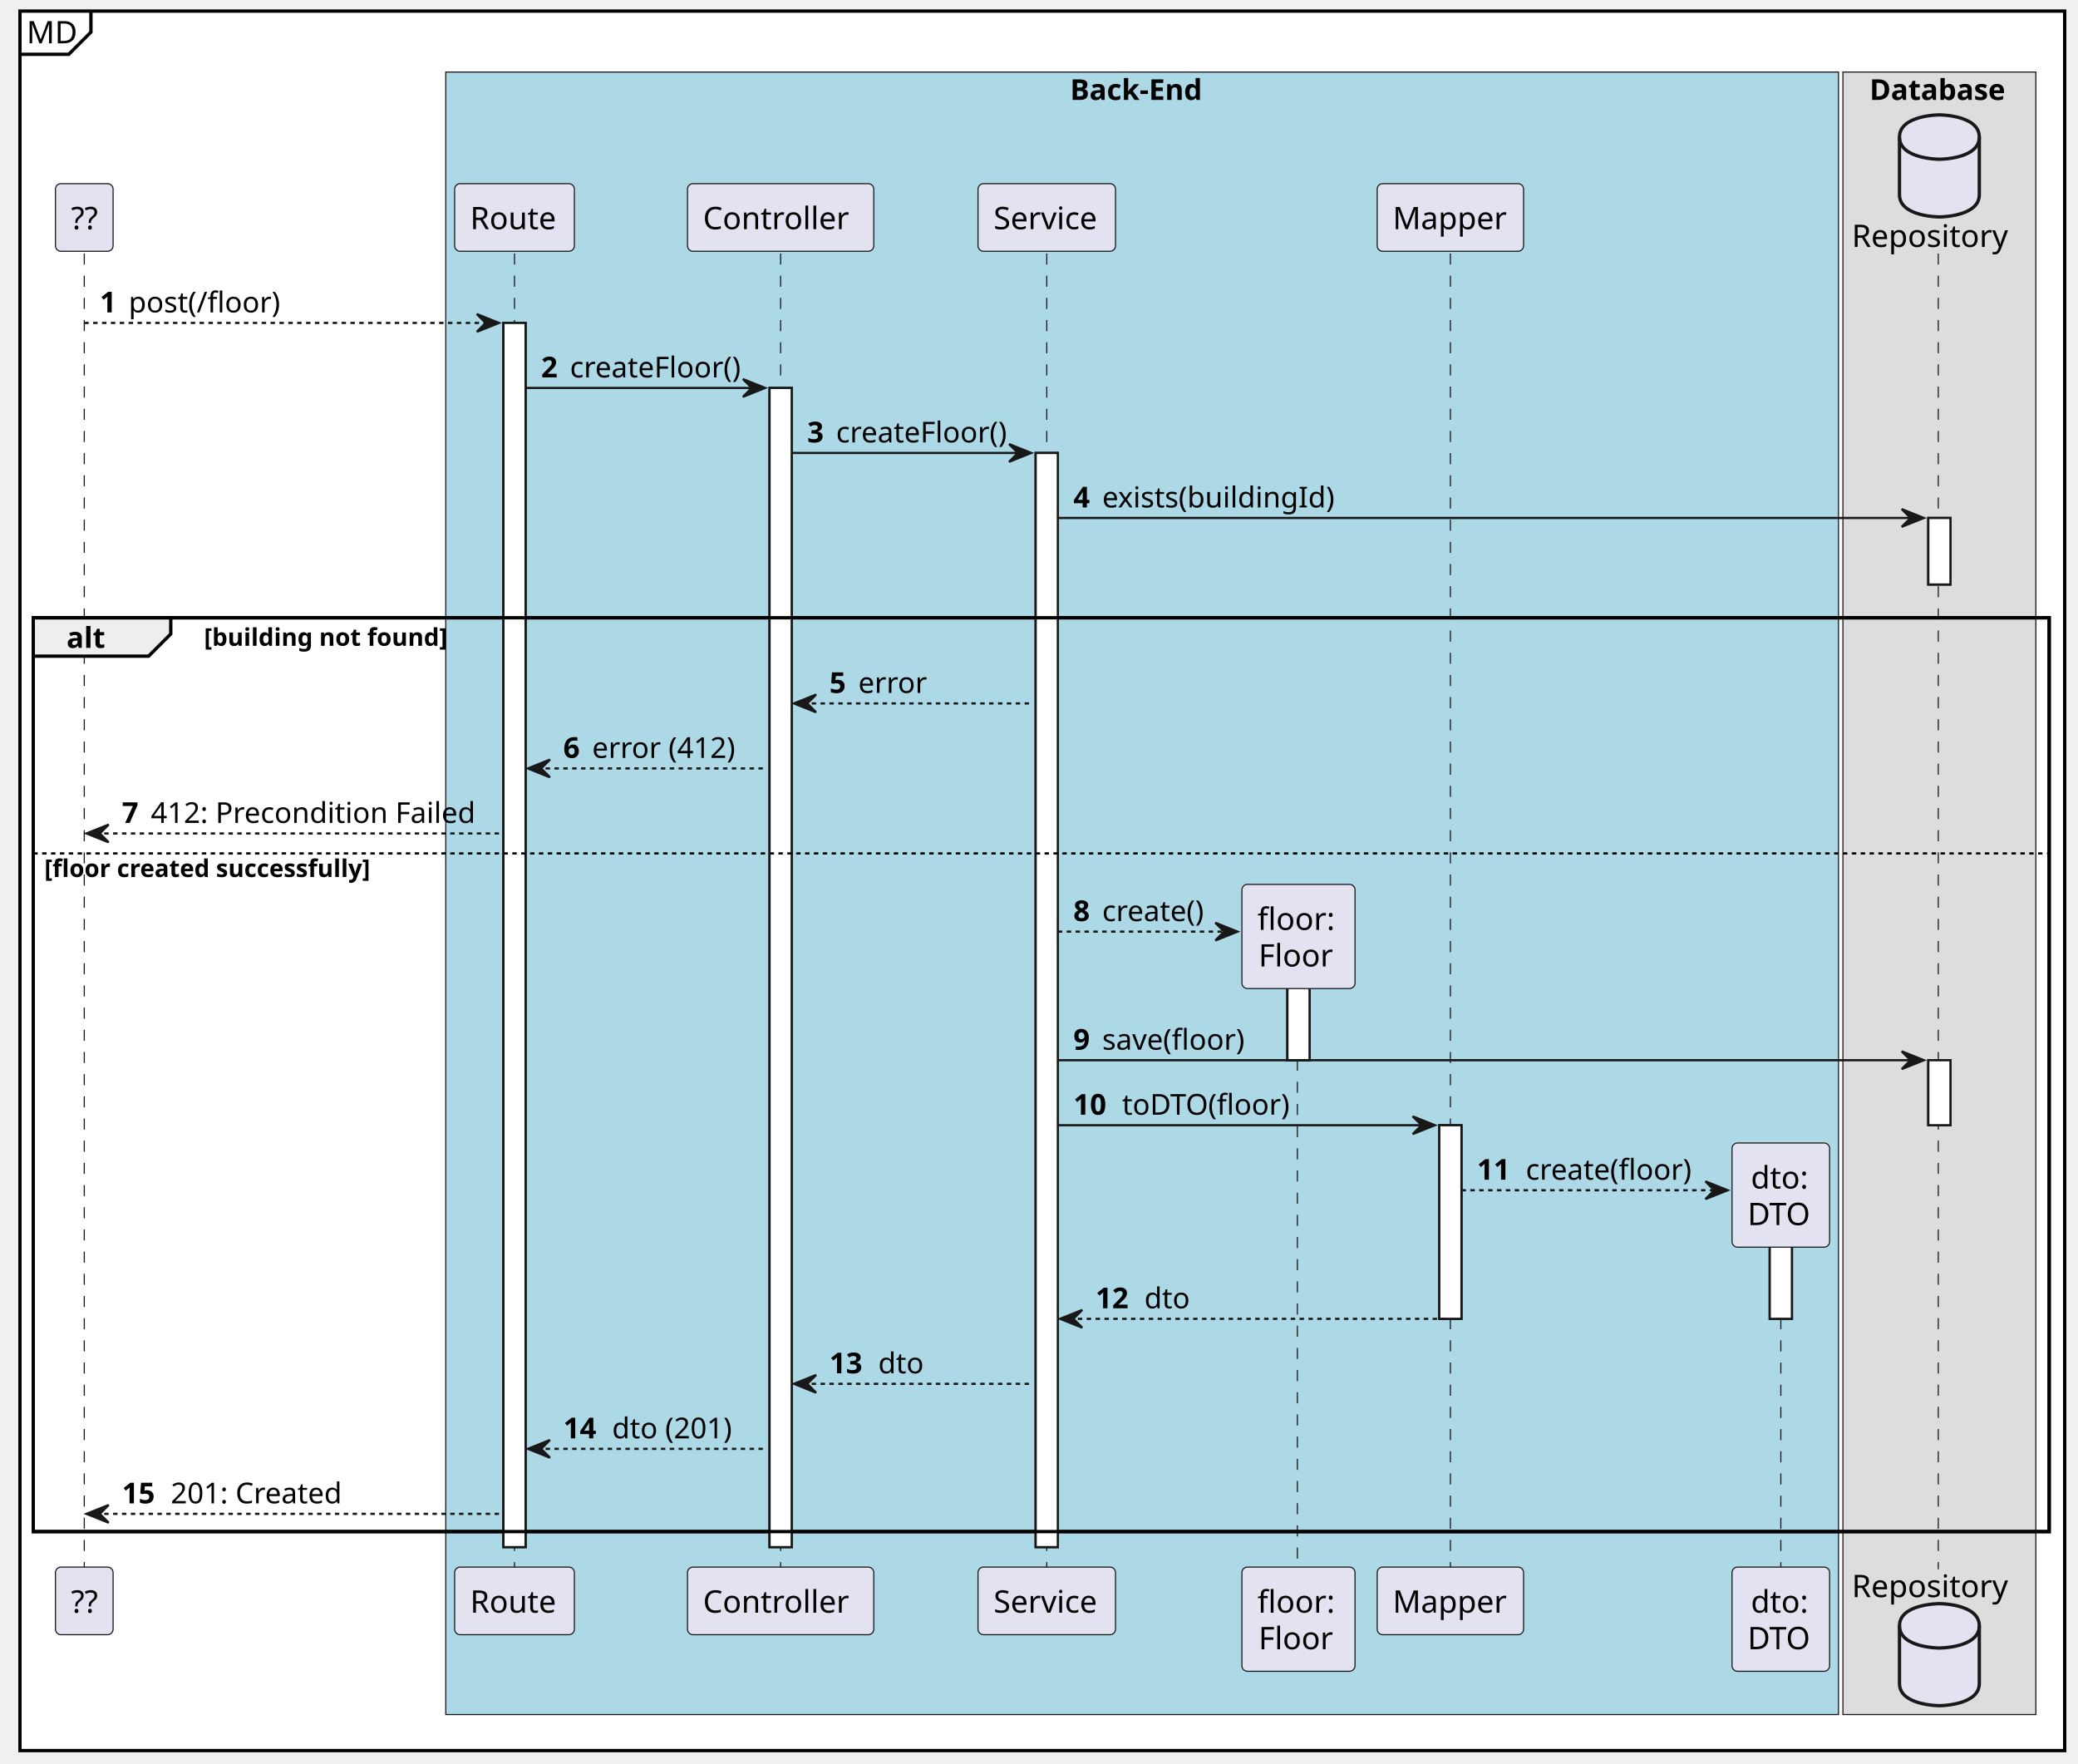
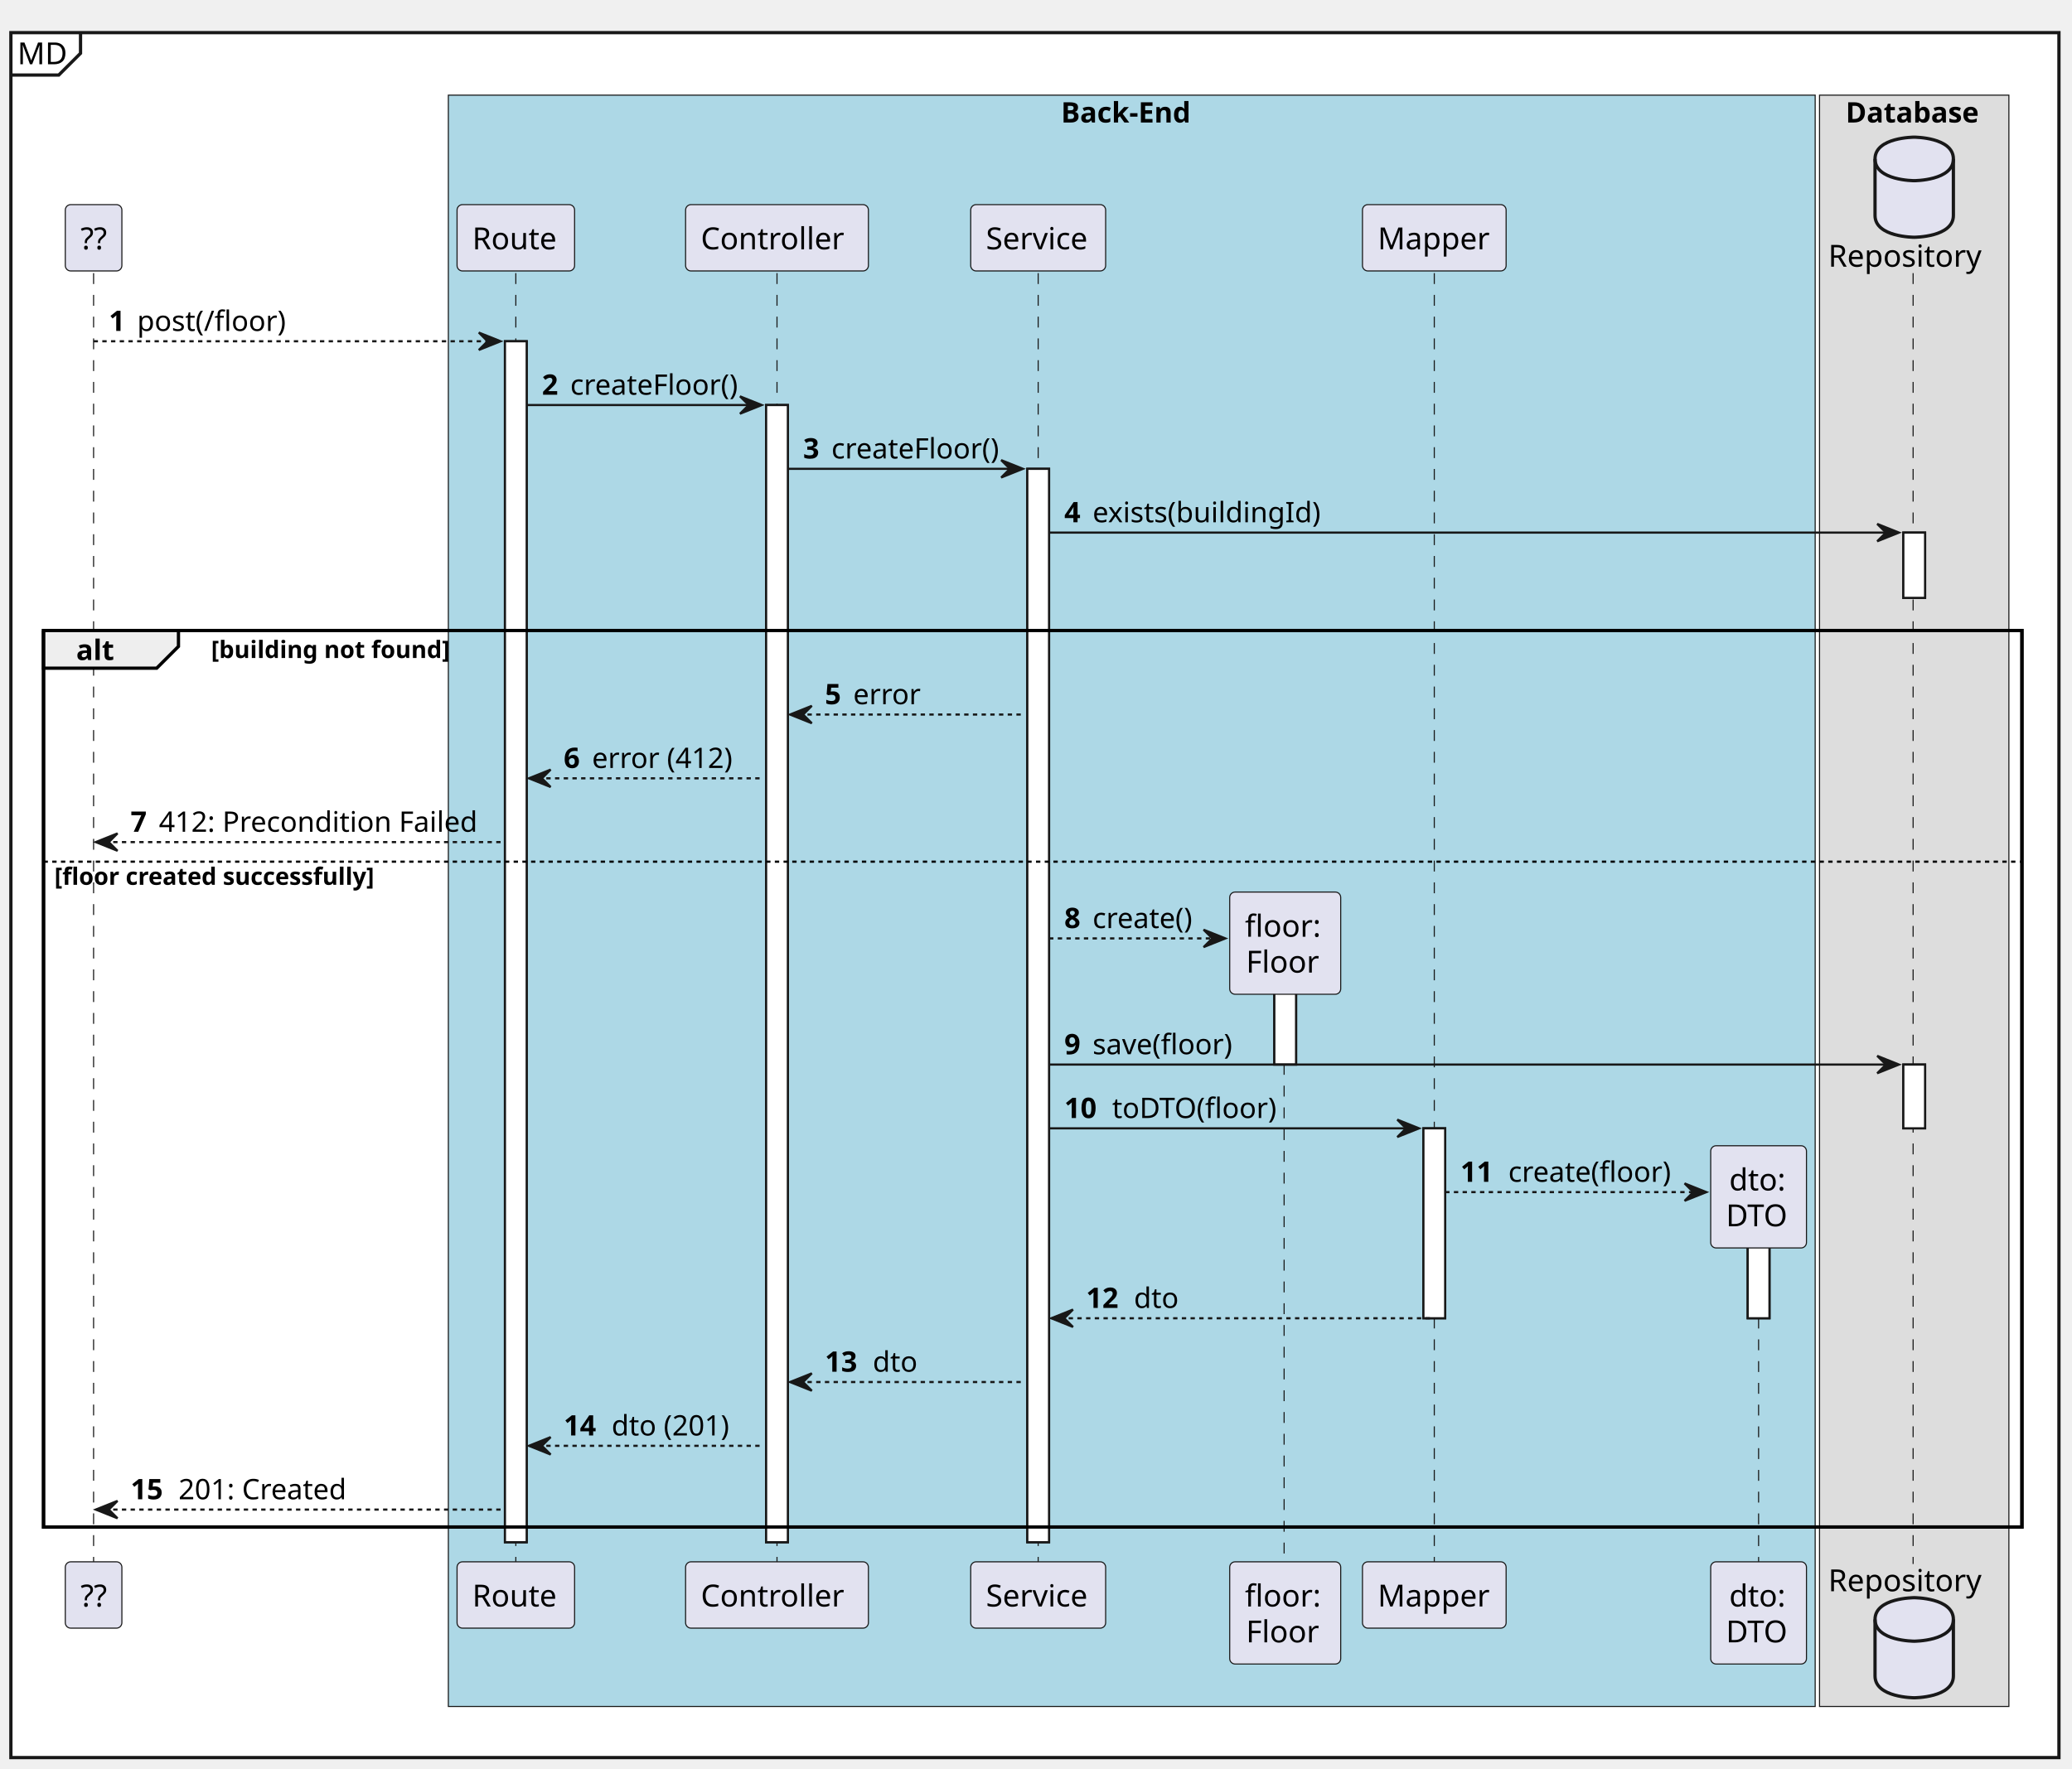
- <svg xmlns="http://www.w3.org/2000/svg" contentStyleType="text/css" height="795px" preserveAspectRatio="none" style="width:937px;height:795px;background:#FFFFFF;" version="1.1" viewBox="0 0 937 795" width="937px" zoomAndPan="magnify">
+ <svg xmlns="http://www.w3.org/2000/svg" contentStyleType="text/css" height="813px" preserveAspectRatio="none" style="width:952px;height:813px;background:#FFFFFF;" version="1.1" viewBox="0 0 952 813" width="952px" zoomAndPan="magnify">
  <defs />
  <g>
-     <rect fill="#FFFFFF" height="784.273" style="stroke:#000000;stroke-width:1.5;" width="922" x="9" y="5" />
-     <path d="M41,5 L41,14.488 L31,24.488 L9,24.488 " fill="none" style="stroke:#000000;stroke-width:1.5;" />
-     <text fill="#000000" font-family="sans-serif" font-size="14" lengthAdjust="spacing" textLength="22" x="12" y="19.535">MD</text>
-     <rect fill="#ADD8E6" height="740.543" style="stroke:#181818;stroke-width:0.5;" width="628" x="201" y="32.488" />
-     <text fill="#000000" font-family="sans-serif" font-size="13" font-weight="bold" lengthAdjust="spacing" textLength="65" x="482.5" y="45.057">Back-End</text>
-     <rect fill="#DDDDDD" height="740.543" style="stroke:#181818;stroke-width:0.5;" width="87" x="831" y="32.488" />
-     <text fill="#000000" font-family="sans-serif" font-size="13" font-weight="bold" lengthAdjust="spacing" textLength="63" x="843" y="45.057">Database</text>
-     <rect fill="#FFFFFF" height="551.945" style="stroke:#181818;stroke-width:1.0;" width="10" x="227" y="145.598" />
-     <rect fill="#FFFFFF" height="522.635" style="stroke:#181818;stroke-width:1.0;" width="10" x="347" y="174.908" />
-     <rect fill="#FFFFFF" height="493.324" style="stroke:#181818;stroke-width:1.0;" width="10" x="467" y="204.219" />
-     <rect fill="#FFFFFF" height="47.977" style="stroke:#181818;stroke-width:1.0;" width="10" x="580.5" y="430.037" />
-     <rect fill="#FFFFFF" height="87.287" style="stroke:#181818;stroke-width:1.0;" width="10" x="649" y="507.324" />
-     <rect fill="#FFFFFF" height="47.977" style="stroke:#181818;stroke-width:1.0;" width="10" x="798" y="546.635" />
-     <rect fill="#FFFFFF" height="30" style="stroke:#181818;stroke-width:1.0;" width="10" x="869.5" y="233.529" />
-     <rect fill="#FFFFFF" height="29.311" style="stroke:#181818;stroke-width:1.0;" width="10" x="869.5" y="478.014" />
-     <rect fill="none" height="412.014" style="stroke:#000000;stroke-width:1.5;" width="909" x="15" y="278.529" />
-     <line style="stroke:#181818;stroke-width:0.5;stroke-dasharray:5.0,5.0;" x1="38" x2="38" y1="114.287" y2="707.543" />
-     <line style="stroke:#181818;stroke-width:0.5;stroke-dasharray:5.0,5.0;" x1="232" x2="232" y1="114.287" y2="707.543" />
-     <line style="stroke:#181818;stroke-width:0.5;stroke-dasharray:5.0,5.0;" x1="352" x2="352" y1="114.287" y2="707.543" />
-     <line style="stroke:#181818;stroke-width:0.5;stroke-dasharray:5.0,5.0;" x1="472" x2="472" y1="114.287" y2="707.543" />
-     <line style="stroke:#181818;stroke-width:0.5;stroke-dasharray:5.0,5.0;" x1="585" x2="585" y1="437.715" y2="707.543" />
-     <line style="stroke:#181818;stroke-width:0.5;stroke-dasharray:5.0,5.0;" x1="654" x2="654" y1="114.287" y2="707.543" />
-     <line style="stroke:#181818;stroke-width:0.5;stroke-dasharray:5.0,5.0;" x1="803" x2="803" y1="554.312" y2="707.543" />
-     <line style="stroke:#181818;stroke-width:0.5;stroke-dasharray:5.0,5.0;" x1="874" x2="874" y1="114.287" y2="707.543" />
-     <rect fill="#E2E2F0" height="30.488" rx="2.5" ry="2.5" style="stroke:#181818;stroke-width:0.5;" width="26" x="25" y="82.799" />
-     <text fill="#000000" font-family="sans-serif" font-size="14" lengthAdjust="spacing" textLength="12" x="32" y="103.334">??</text>
-     <rect fill="#E2E2F0" height="30.488" rx="2.5" ry="2.5" style="stroke:#181818;stroke-width:0.5;" width="26" x="25" y="706.543" />
-     <text fill="#000000" font-family="sans-serif" font-size="14" lengthAdjust="spacing" textLength="12" x="32" y="727.078">??</text>
-     <rect fill="#E2E2F0" height="30.488" rx="2.5" ry="2.5" style="stroke:#181818;stroke-width:0.5;" width="54" x="205" y="82.799" />
-     <text fill="#000000" font-family="sans-serif" font-size="14" lengthAdjust="spacing" textLength="40" x="212" y="103.334">Route</text>
-     <rect fill="#E2E2F0" height="30.488" rx="2.5" ry="2.5" style="stroke:#181818;stroke-width:0.5;" width="54" x="205" y="706.543" />
-     <text fill="#000000" font-family="sans-serif" font-size="14" lengthAdjust="spacing" textLength="40" x="212" y="727.078">Route</text>
-     <rect fill="#E2E2F0" height="30.488" rx="2.5" ry="2.5" style="stroke:#181818;stroke-width:0.5;" width="84" x="310" y="82.799" />
-     <text fill="#000000" font-family="sans-serif" font-size="14" lengthAdjust="spacing" textLength="70" x="317" y="103.334">Controller</text>
-     <rect fill="#E2E2F0" height="30.488" rx="2.5" ry="2.5" style="stroke:#181818;stroke-width:0.5;" width="84" x="310" y="706.543" />
-     <text fill="#000000" font-family="sans-serif" font-size="14" lengthAdjust="spacing" textLength="70" x="317" y="727.078">Controller</text>
-     <rect fill="#E2E2F0" height="30.488" rx="2.5" ry="2.5" style="stroke:#181818;stroke-width:0.5;" width="62" x="441" y="82.799" />
-     <text fill="#000000" font-family="sans-serif" font-size="14" lengthAdjust="spacing" textLength="48" x="448" y="103.334">Service</text>
-     <rect fill="#E2E2F0" height="30.488" rx="2.5" ry="2.5" style="stroke:#181818;stroke-width:0.5;" width="62" x="441" y="706.543" />
-     <text fill="#000000" font-family="sans-serif" font-size="14" lengthAdjust="spacing" textLength="48" x="448" y="727.078">Service</text>
-     <rect fill="#E2E2F0" height="46.977" rx="2.5" ry="2.5" style="stroke:#181818;stroke-width:0.5;" width="51" x="560" y="706.543" />
-     <text fill="#000000" font-family="sans-serif" font-size="14" lengthAdjust="spacing" textLength="37" x="567" y="727.078">floor:</text>
-     <text fill="#000000" font-family="sans-serif" font-size="14" lengthAdjust="spacing" textLength="36" x="567.5" y="743.566">Floor</text>
-     <rect fill="#E2E2F0" height="30.488" rx="2.5" ry="2.5" style="stroke:#181818;stroke-width:0.5;" width="66" x="621" y="82.799" />
-     <text fill="#000000" font-family="sans-serif" font-size="14" lengthAdjust="spacing" textLength="52" x="628" y="103.334">Mapper</text>
-     <rect fill="#E2E2F0" height="30.488" rx="2.5" ry="2.5" style="stroke:#181818;stroke-width:0.5;" width="66" x="621" y="706.543" />
-     <text fill="#000000" font-family="sans-serif" font-size="14" lengthAdjust="spacing" textLength="52" x="628" y="727.078">Mapper</text>
-     <rect fill="#E2E2F0" height="46.977" rx="2.5" ry="2.5" style="stroke:#181818;stroke-width:0.5;" width="44" x="781" y="706.543" />
-     <text fill="#000000" font-family="sans-serif" font-size="14" lengthAdjust="spacing" textLength="27" x="789.5" y="727.078">dto:</text>
-     <text fill="#000000" font-family="sans-serif" font-size="14" lengthAdjust="spacing" textLength="30" x="788" y="743.566">DTO</text>
-     <text fill="#000000" font-family="sans-serif" font-size="14" lengthAdjust="spacing" textLength="73" x="835" y="111.334">Repository</text>
-     <path d="M856.5,61.799 C856.5,51.799 874.5,51.799 874.5,51.799 C874.5,51.799 892.5,51.799 892.5,61.799 L892.5,87.799 C892.5,97.799 874.5,97.799 874.5,97.799 C874.5,97.799 856.5,97.799 856.5,87.799 L856.5,61.799 " fill="#E2E2F0" style="stroke:#181818;stroke-width:1.5;" />
-     <path d="M856.5,61.799 C856.5,71.799 874.5,71.799 874.5,71.799 C874.5,71.799 892.5,71.799 892.5,61.799 " fill="none" style="stroke:#181818;stroke-width:1.5;" />
-     <text fill="#000000" font-family="sans-serif" font-size="14" lengthAdjust="spacing" textLength="73" x="835" y="720.078">Repository</text>
-     <path d="M856.5,733.031 C856.5,723.031 874.5,723.031 874.5,723.031 C874.5,723.031 892.5,723.031 892.5,733.031 L892.5,759.031 C892.5,769.031 874.5,769.031 874.5,769.031 C874.5,769.031 856.5,769.031 856.5,759.031 L856.5,733.031 " fill="#E2E2F0" style="stroke:#181818;stroke-width:1.5;" />
-     <path d="M856.5,733.031 C856.5,743.031 874.5,743.031 874.5,743.031 C874.5,743.031 892.5,743.031 892.5,733.031 " fill="none" style="stroke:#181818;stroke-width:1.5;" />
-     <rect fill="#FFFFFF" height="551.945" style="stroke:#181818;stroke-width:1.0;" width="10" x="227" y="145.598" />
-     <rect fill="#FFFFFF" height="522.635" style="stroke:#181818;stroke-width:1.0;" width="10" x="347" y="174.908" />
-     <rect fill="#FFFFFF" height="493.324" style="stroke:#181818;stroke-width:1.0;" width="10" x="467" y="204.219" />
-     <rect fill="#FFFFFF" height="47.977" style="stroke:#181818;stroke-width:1.0;" width="10" x="580.5" y="430.037" />
-     <rect fill="#FFFFFF" height="87.287" style="stroke:#181818;stroke-width:1.0;" width="10" x="649" y="507.324" />
-     <rect fill="#FFFFFF" height="47.977" style="stroke:#181818;stroke-width:1.0;" width="10" x="798" y="546.635" />
-     <rect fill="#FFFFFF" height="30" style="stroke:#181818;stroke-width:1.0;" width="10" x="869.5" y="233.529" />
-     <rect fill="#FFFFFF" height="29.311" style="stroke:#181818;stroke-width:1.0;" width="10" x="869.5" y="478.014" />
-     <polygon fill="#181818" points="215,141.598,225,145.598,215,149.598,219,145.598" style="stroke:#181818;stroke-width:1.0;" />
-     <line style="stroke:#181818;stroke-width:1.0;stroke-dasharray:2.0,2.0;" x1="38" x2="221" y1="145.598" y2="145.598" />
-     <text fill="#000000" font-family="sans-serif" font-size="13" font-weight="bold" lengthAdjust="spacing" textLength="9" x="45" y="140.856">1</text>
-     <text fill="#000000" font-family="sans-serif" font-size="13" lengthAdjust="spacing" textLength="73" x="58" y="140.856">post(/floor)</text>
-     <polygon fill="#181818" points="335,170.908,345,174.908,335,178.908,339,174.908" style="stroke:#181818;stroke-width:1.0;" />
-     <line style="stroke:#181818;stroke-width:1.0;" x1="237" x2="341" y1="174.908" y2="174.908" />
-     <text fill="#000000" font-family="sans-serif" font-size="13" font-weight="bold" lengthAdjust="spacing" textLength="9" x="244" y="170.166">2</text>
-     <text fill="#000000" font-family="sans-serif" font-size="13" lengthAdjust="spacing" textLength="78" x="257" y="170.166">createFloor()</text>
-     <polygon fill="#181818" points="455,200.219,465,204.219,455,208.219,459,204.219" style="stroke:#181818;stroke-width:1.0;" />
-     <line style="stroke:#181818;stroke-width:1.0;" x1="357" x2="461" y1="204.219" y2="204.219" />
-     <text fill="#000000" font-family="sans-serif" font-size="13" font-weight="bold" lengthAdjust="spacing" textLength="9" x="364" y="199.477">3</text>
-     <text fill="#000000" font-family="sans-serif" font-size="13" lengthAdjust="spacing" textLength="78" x="377" y="199.477">createFloor()</text>
-     <polygon fill="#181818" points="857.5,229.529,867.5,233.529,857.5,237.529,861.5,233.529" style="stroke:#181818;stroke-width:1.0;" />
-     <line style="stroke:#181818;stroke-width:1.0;" x1="477" x2="863.5" y1="233.529" y2="233.529" />
-     <text fill="#000000" font-family="sans-serif" font-size="13" font-weight="bold" lengthAdjust="spacing" textLength="9" x="484" y="228.787">4</text>
-     <text fill="#000000" font-family="sans-serif" font-size="13" lengthAdjust="spacing" textLength="110" x="497" y="228.787">exists(buildingId)</text>
-     <path d="M15,278.529 L77,278.529 L77,285.84 L67,295.84 L15,295.84 L15,278.529 " fill="#EEEEEE" style="stroke:#000000;stroke-width:1.5;" />
-     <rect fill="none" height="412.014" style="stroke:#000000;stroke-width:1.5;" width="909" x="15" y="278.529" />
-     <text fill="#000000" font-family="sans-serif" font-size="13" font-weight="bold" lengthAdjust="spacing" textLength="17" x="30" y="292.098">alt</text>
-     <text fill="#000000" font-family="sans-serif" font-size="11" font-weight="bold" lengthAdjust="spacing" textLength="114" x="92" y="291.164">[building not found]</text>
-     <polygon fill="#181818" points="368,313.15,358,317.15,368,321.15,364,317.15" style="stroke:#181818;stroke-width:1.0;" />
-     <line style="stroke:#181818;stroke-width:1.0;stroke-dasharray:2.0,2.0;" x1="362" x2="466" y1="317.15" y2="317.15" />
-     <text fill="#000000" font-family="sans-serif" font-size="13" font-weight="bold" lengthAdjust="spacing" textLength="9" x="374" y="312.408">5</text>
-     <text fill="#000000" font-family="sans-serif" font-size="13" lengthAdjust="spacing" textLength="30" x="387" y="312.408">error</text>
-     <polygon fill="#181818" points="248,342.461,238,346.461,248,350.461,244,346.461" style="stroke:#181818;stroke-width:1.0;" />
-     <line style="stroke:#181818;stroke-width:1.0;stroke-dasharray:2.0,2.0;" x1="242" x2="346" y1="346.461" y2="346.461" />
-     <text fill="#000000" font-family="sans-serif" font-size="13" font-weight="bold" lengthAdjust="spacing" textLength="9" x="254" y="341.719">6</text>
-     <text fill="#000000" font-family="sans-serif" font-size="13" lengthAdjust="spacing" textLength="66" x="267" y="341.719">error (412)</text>
-     <polygon fill="#181818" points="49,371.772,39,375.772,49,379.772,45,375.772" style="stroke:#181818;stroke-width:1.0;" />
-     <line style="stroke:#181818;stroke-width:1.0;stroke-dasharray:2.0,2.0;" x1="43" x2="226" y1="375.772" y2="375.772" />
-     <text fill="#000000" font-family="sans-serif" font-size="13" font-weight="bold" lengthAdjust="spacing" textLength="9" x="55" y="371.029">7</text>
-     <text fill="#000000" font-family="sans-serif" font-size="13" lengthAdjust="spacing" textLength="152" x="68" y="371.029">412: Precondition Failed</text>
-     <line style="stroke:#000000;stroke-width:1.0;stroke-dasharray:2.0,2.0;" x1="15" x2="924" y1="384.772" y2="384.772" />
-     <text fill="#000000" font-family="sans-serif" font-size="11" font-weight="bold" lengthAdjust="spacing" textLength="153" x="20" y="395.406">[floor created successfully]</text>
-     <polygon fill="#181818" points="548,416.037,558,420.037,548,424.037,552,420.037" style="stroke:#181818;stroke-width:1.0;" />
-     <line style="stroke:#181818;stroke-width:1.0;stroke-dasharray:2.0,2.0;" x1="477" x2="554" y1="420.037" y2="420.037" />
-     <text fill="#000000" font-family="sans-serif" font-size="13" font-weight="bold" lengthAdjust="spacing" textLength="9" x="484" y="415.295">8</text>
-     <text fill="#000000" font-family="sans-serif" font-size="13" lengthAdjust="spacing" textLength="46" x="497" y="415.295">create()</text>
-     <rect fill="#E2E2F0" height="46.977" rx="2.5" ry="2.5" style="stroke:#181818;stroke-width:0.5;" width="51" x="560" y="398.727" />
-     <text fill="#000000" font-family="sans-serif" font-size="14" lengthAdjust="spacing" textLength="37" x="567" y="419.262">floor:</text>
-     <text fill="#000000" font-family="sans-serif" font-size="14" lengthAdjust="spacing" textLength="36" x="567.5" y="435.75">Floor</text>
-     <polygon fill="#181818" points="857.5,474.014,867.5,478.014,857.5,482.014,861.5,478.014" style="stroke:#181818;stroke-width:1.0;" />
-     <line style="stroke:#181818;stroke-width:1.0;" x1="477" x2="863.5" y1="478.014" y2="478.014" />
-     <text fill="#000000" font-family="sans-serif" font-size="13" font-weight="bold" lengthAdjust="spacing" textLength="9" x="484" y="473.272">9</text>
-     <text fill="#000000" font-family="sans-serif" font-size="13" lengthAdjust="spacing" textLength="66" x="497" y="473.272">save(floor)</text>
-     <polygon fill="#181818" points="637,503.324,647,507.324,637,511.324,641,507.324" style="stroke:#181818;stroke-width:1.0;" />
-     <line style="stroke:#181818;stroke-width:1.0;" x1="477" x2="643" y1="507.324" y2="507.324" />
-     <text fill="#000000" font-family="sans-serif" font-size="13" font-weight="bold" lengthAdjust="spacing" textLength="18" x="484" y="502.582">10</text>
-     <text fill="#000000" font-family="sans-serif" font-size="13" lengthAdjust="spacing" textLength="79" x="506" y="502.582">toDTO(floor)</text>
-     <polygon fill="#181818" points="769,532.635,779,536.635,769,540.635,773,536.635" style="stroke:#181818;stroke-width:1.0;" />
-     <line style="stroke:#181818;stroke-width:1.0;stroke-dasharray:2.0,2.0;" x1="659" x2="775" y1="536.635" y2="536.635" />
-     <text fill="#000000" font-family="sans-serif" font-size="13" font-weight="bold" lengthAdjust="spacing" textLength="18" x="666" y="531.893">11</text>
-     <text fill="#000000" font-family="sans-serif" font-size="13" lengthAdjust="spacing" textLength="76" x="688" y="531.893">create(floor)</text>
-     <rect fill="#E2E2F0" height="46.977" rx="2.5" ry="2.5" style="stroke:#181818;stroke-width:0.5;" width="44" x="781" y="515.324" />
-     <text fill="#000000" font-family="sans-serif" font-size="14" lengthAdjust="spacing" textLength="27" x="789.5" y="535.859">dto:</text>
-     <text fill="#000000" font-family="sans-serif" font-size="14" lengthAdjust="spacing" textLength="30" x="788" y="552.348">DTO</text>
-     <polygon fill="#181818" points="488,590.611,478,594.611,488,598.611,484,594.611" style="stroke:#181818;stroke-width:1.0;" />
-     <line style="stroke:#181818;stroke-width:1.0;stroke-dasharray:2.0,2.0;" x1="482" x2="653" y1="594.611" y2="594.611" />
-     <text fill="#000000" font-family="sans-serif" font-size="13" font-weight="bold" lengthAdjust="spacing" textLength="18" x="494" y="589.869">12</text>
-     <text fill="#000000" font-family="sans-serif" font-size="13" lengthAdjust="spacing" textLength="21" x="516" y="589.869">dto</text>
-     <polygon fill="#181818" points="368,619.922,358,623.922,368,627.922,364,623.922" style="stroke:#181818;stroke-width:1.0;" />
-     <line style="stroke:#181818;stroke-width:1.0;stroke-dasharray:2.0,2.0;" x1="362" x2="466" y1="623.922" y2="623.922" />
-     <text fill="#000000" font-family="sans-serif" font-size="13" font-weight="bold" lengthAdjust="spacing" textLength="18" x="374" y="619.18">13</text>
-     <text fill="#000000" font-family="sans-serif" font-size="13" lengthAdjust="spacing" textLength="21" x="396" y="619.18">dto</text>
-     <polygon fill="#181818" points="248,649.232,238,653.232,248,657.232,244,653.232" style="stroke:#181818;stroke-width:1.0;" />
-     <line style="stroke:#181818;stroke-width:1.0;stroke-dasharray:2.0,2.0;" x1="242" x2="346" y1="653.232" y2="653.232" />
-     <text fill="#000000" font-family="sans-serif" font-size="13" font-weight="bold" lengthAdjust="spacing" textLength="18" x="254" y="648.49">14</text>
-     <text fill="#000000" font-family="sans-serif" font-size="13" lengthAdjust="spacing" textLength="57" x="276" y="648.49">dto (201)</text>
-     <polygon fill="#181818" points="49,678.543,39,682.543,49,686.543,45,682.543" style="stroke:#181818;stroke-width:1.0;" />
-     <line style="stroke:#181818;stroke-width:1.0;stroke-dasharray:2.0,2.0;" x1="43" x2="226" y1="682.543" y2="682.543" />
-     <text fill="#000000" font-family="sans-serif" font-size="13" font-weight="bold" lengthAdjust="spacing" textLength="18" x="55" y="677.801">15</text>
-     <text fill="#000000" font-family="sans-serif" font-size="13" lengthAdjust="spacing" textLength="80" x="77" y="677.801">201: Created</text>
+     <rect fill="#FFFFFF" height="792.762" style="stroke:#181818;stroke-width:1.5;" width="941" x="5" y="15" />
+     <path d="M37,15 L37,24.488 L27,34.488 L5,34.488 " fill="none" style="stroke:#181818;stroke-width:1.5;" />
+     <text fill="#000000" font-family="sans-serif" font-size="14" lengthAdjust="spacing" textLength="22" x="8" y="29.535">MD</text>
+     <rect fill="#ADD8E6" height="740.543" style="stroke:#181818;stroke-width:0.5;" width="628" x="206" y="43.73" />
+     <text fill="#000000" font-family="sans-serif" font-size="13" font-weight="bold" lengthAdjust="spacing" textLength="65" x="487.5" y="56.299">Back-End</text>
+     <rect fill="#DDDDDD" height="740.543" style="stroke:#181818;stroke-width:0.5;" width="87" x="836" y="43.73" />
+     <text fill="#000000" font-family="sans-serif" font-size="13" font-weight="bold" lengthAdjust="spacing" textLength="63" x="848" y="56.299">Database</text>
+     <rect fill="#FFFFFF" height="551.945" style="stroke:#181818;stroke-width:1.0;" width="10" x="232" y="156.84" />
+     <rect fill="#FFFFFF" height="522.635" style="stroke:#181818;stroke-width:1.0;" width="10" x="352" y="186.15" />
+     <rect fill="#FFFFFF" height="493.324" style="stroke:#181818;stroke-width:1.0;" width="10" x="472" y="215.461" />
+     <rect fill="#FFFFFF" height="47.977" style="stroke:#181818;stroke-width:1.0;" width="10" x="585.5" y="441.279" />
+     <rect fill="#FFFFFF" height="87.287" style="stroke:#181818;stroke-width:1.0;" width="10" x="654" y="518.566" />
+     <rect fill="#FFFFFF" height="47.977" style="stroke:#181818;stroke-width:1.0;" width="10" x="803" y="557.877" />
+     <rect fill="#FFFFFF" height="30" style="stroke:#181818;stroke-width:1.0;" width="10" x="874.5" y="244.772" />
+     <rect fill="#FFFFFF" height="29.311" style="stroke:#181818;stroke-width:1.0;" width="10" x="874.5" y="489.256" />
+     <rect fill="none" height="412.014" style="stroke:#000000;stroke-width:1.5;" width="909" x="20" y="289.772" />
+     <line style="stroke:#181818;stroke-width:0.5;stroke-dasharray:5.0,5.0;" x1="43" x2="43" y1="125.529" y2="718.785" />
+     <line style="stroke:#181818;stroke-width:0.5;stroke-dasharray:5.0,5.0;" x1="237" x2="237" y1="125.529" y2="718.785" />
+     <line style="stroke:#181818;stroke-width:0.5;stroke-dasharray:5.0,5.0;" x1="357" x2="357" y1="125.529" y2="718.785" />
+     <line style="stroke:#181818;stroke-width:0.5;stroke-dasharray:5.0,5.0;" x1="477" x2="477" y1="125.529" y2="718.785" />
+     <line style="stroke:#181818;stroke-width:0.5;stroke-dasharray:5.0,5.0;" x1="590" x2="590" y1="448.957" y2="718.785" />
+     <line style="stroke:#181818;stroke-width:0.5;stroke-dasharray:5.0,5.0;" x1="659" x2="659" y1="125.529" y2="718.785" />
+     <line style="stroke:#181818;stroke-width:0.5;stroke-dasharray:5.0,5.0;" x1="808" x2="808" y1="565.555" y2="718.785" />
+     <line style="stroke:#181818;stroke-width:0.5;stroke-dasharray:5.0,5.0;" x1="879" x2="879" y1="125.529" y2="718.785" />
+     <rect fill="#E2E2F0" height="30.488" rx="2.5" ry="2.5" style="stroke:#181818;stroke-width:0.5;" width="26" x="30" y="94.041" />
+     <text fill="#000000" font-family="sans-serif" font-size="14" lengthAdjust="spacing" textLength="12" x="37" y="114.576">??</text>
+     <rect fill="#E2E2F0" height="30.488" rx="2.5" ry="2.5" style="stroke:#181818;stroke-width:0.5;" width="26" x="30" y="717.785" />
+     <text fill="#000000" font-family="sans-serif" font-size="14" lengthAdjust="spacing" textLength="12" x="37" y="738.32">??</text>
+     <rect fill="#E2E2F0" height="30.488" rx="2.5" ry="2.5" style="stroke:#181818;stroke-width:0.5;" width="54" x="210" y="94.041" />
+     <text fill="#000000" font-family="sans-serif" font-size="14" lengthAdjust="spacing" textLength="40" x="217" y="114.576">Route</text>
+     <rect fill="#E2E2F0" height="30.488" rx="2.5" ry="2.5" style="stroke:#181818;stroke-width:0.5;" width="54" x="210" y="717.785" />
+     <text fill="#000000" font-family="sans-serif" font-size="14" lengthAdjust="spacing" textLength="40" x="217" y="738.32">Route</text>
+     <rect fill="#E2E2F0" height="30.488" rx="2.5" ry="2.5" style="stroke:#181818;stroke-width:0.5;" width="84" x="315" y="94.041" />
+     <text fill="#000000" font-family="sans-serif" font-size="14" lengthAdjust="spacing" textLength="70" x="322" y="114.576">Controller</text>
+     <rect fill="#E2E2F0" height="30.488" rx="2.5" ry="2.5" style="stroke:#181818;stroke-width:0.5;" width="84" x="315" y="717.785" />
+     <text fill="#000000" font-family="sans-serif" font-size="14" lengthAdjust="spacing" textLength="70" x="322" y="738.32">Controller</text>
+     <rect fill="#E2E2F0" height="30.488" rx="2.5" ry="2.5" style="stroke:#181818;stroke-width:0.5;" width="62" x="446" y="94.041" />
+     <text fill="#000000" font-family="sans-serif" font-size="14" lengthAdjust="spacing" textLength="48" x="453" y="114.576">Service</text>
+     <rect fill="#E2E2F0" height="30.488" rx="2.5" ry="2.5" style="stroke:#181818;stroke-width:0.5;" width="62" x="446" y="717.785" />
+     <text fill="#000000" font-family="sans-serif" font-size="14" lengthAdjust="spacing" textLength="48" x="453" y="738.32">Service</text>
+     <rect fill="#E2E2F0" height="46.977" rx="2.5" ry="2.5" style="stroke:#181818;stroke-width:0.5;" width="51" x="565" y="717.785" />
+     <text fill="#000000" font-family="sans-serif" font-size="14" lengthAdjust="spacing" textLength="37" x="572" y="738.32">floor:</text>
+     <text fill="#000000" font-family="sans-serif" font-size="14" lengthAdjust="spacing" textLength="36" x="572.5" y="754.809">Floor</text>
+     <rect fill="#E2E2F0" height="30.488" rx="2.5" ry="2.5" style="stroke:#181818;stroke-width:0.5;" width="66" x="626" y="94.041" />
+     <text fill="#000000" font-family="sans-serif" font-size="14" lengthAdjust="spacing" textLength="52" x="633" y="114.576">Mapper</text>
+     <rect fill="#E2E2F0" height="30.488" rx="2.5" ry="2.5" style="stroke:#181818;stroke-width:0.5;" width="66" x="626" y="717.785" />
+     <text fill="#000000" font-family="sans-serif" font-size="14" lengthAdjust="spacing" textLength="52" x="633" y="738.32">Mapper</text>
+     <rect fill="#E2E2F0" height="46.977" rx="2.5" ry="2.5" style="stroke:#181818;stroke-width:0.5;" width="44" x="786" y="717.785" />
+     <text fill="#000000" font-family="sans-serif" font-size="14" lengthAdjust="spacing" textLength="27" x="794.5" y="738.32">dto:</text>
+     <text fill="#000000" font-family="sans-serif" font-size="14" lengthAdjust="spacing" textLength="30" x="793" y="754.809">DTO</text>
+     <text fill="#000000" font-family="sans-serif" font-size="14" lengthAdjust="spacing" textLength="73" x="840" y="122.576">Repository</text>
+     <path d="M861.5,73.041 C861.5,63.041 879.5,63.041 879.5,63.041 C879.5,63.041 897.5,63.041 897.5,73.041 L897.5,99.041 C897.5,109.041 879.5,109.041 879.5,109.041 C879.5,109.041 861.5,109.041 861.5,99.041 L861.5,73.041 " fill="#E2E2F0" style="stroke:#181818;stroke-width:1.5;" />
+     <path d="M861.5,73.041 C861.5,83.041 879.5,83.041 879.5,83.041 C879.5,83.041 897.5,83.041 897.5,73.041 " fill="none" style="stroke:#181818;stroke-width:1.5;" />
+     <text fill="#000000" font-family="sans-serif" font-size="14" lengthAdjust="spacing" textLength="73" x="840" y="731.32">Repository</text>
+     <path d="M861.5,744.273 C861.5,734.273 879.5,734.273 879.5,734.273 C879.5,734.273 897.5,734.273 897.5,744.273 L897.5,770.273 C897.5,780.273 879.5,780.273 879.5,780.273 C879.5,780.273 861.5,780.273 861.5,770.273 L861.5,744.273 " fill="#E2E2F0" style="stroke:#181818;stroke-width:1.5;" />
+     <path d="M861.5,744.273 C861.5,754.273 879.5,754.273 879.5,754.273 C879.5,754.273 897.5,754.273 897.5,744.273 " fill="none" style="stroke:#181818;stroke-width:1.5;" />
+     <rect fill="#FFFFFF" height="551.945" style="stroke:#181818;stroke-width:1.0;" width="10" x="232" y="156.84" />
+     <rect fill="#FFFFFF" height="522.635" style="stroke:#181818;stroke-width:1.0;" width="10" x="352" y="186.15" />
+     <rect fill="#FFFFFF" height="493.324" style="stroke:#181818;stroke-width:1.0;" width="10" x="472" y="215.461" />
+     <rect fill="#FFFFFF" height="47.977" style="stroke:#181818;stroke-width:1.0;" width="10" x="585.5" y="441.279" />
+     <rect fill="#FFFFFF" height="87.287" style="stroke:#181818;stroke-width:1.0;" width="10" x="654" y="518.566" />
+     <rect fill="#FFFFFF" height="47.977" style="stroke:#181818;stroke-width:1.0;" width="10" x="803" y="557.877" />
+     <rect fill="#FFFFFF" height="30" style="stroke:#181818;stroke-width:1.0;" width="10" x="874.5" y="244.772" />
+     <rect fill="#FFFFFF" height="29.311" style="stroke:#181818;stroke-width:1.0;" width="10" x="874.5" y="489.256" />
+     <polygon fill="#181818" points="220,152.84,230,156.84,220,160.84,224,156.84" style="stroke:#181818;stroke-width:1.0;" />
+     <line style="stroke:#181818;stroke-width:1.0;stroke-dasharray:2.0,2.0;" x1="43" x2="226" y1="156.84" y2="156.84" />
+     <text fill="#000000" font-family="sans-serif" font-size="13" font-weight="bold" lengthAdjust="spacing" textLength="9" x="50" y="152.098">1</text>
+     <text fill="#000000" font-family="sans-serif" font-size="13" lengthAdjust="spacing" textLength="73" x="63" y="152.098">post(/floor)</text>
+     <polygon fill="#181818" points="340,182.15,350,186.15,340,190.15,344,186.15" style="stroke:#181818;stroke-width:1.0;" />
+     <line style="stroke:#181818;stroke-width:1.0;" x1="242" x2="346" y1="186.15" y2="186.15" />
+     <text fill="#000000" font-family="sans-serif" font-size="13" font-weight="bold" lengthAdjust="spacing" textLength="9" x="249" y="181.408">2</text>
+     <text fill="#000000" font-family="sans-serif" font-size="13" lengthAdjust="spacing" textLength="78" x="262" y="181.408">createFloor()</text>
+     <polygon fill="#181818" points="460,211.461,470,215.461,460,219.461,464,215.461" style="stroke:#181818;stroke-width:1.0;" />
+     <line style="stroke:#181818;stroke-width:1.0;" x1="362" x2="466" y1="215.461" y2="215.461" />
+     <text fill="#000000" font-family="sans-serif" font-size="13" font-weight="bold" lengthAdjust="spacing" textLength="9" x="369" y="210.719">3</text>
+     <text fill="#000000" font-family="sans-serif" font-size="13" lengthAdjust="spacing" textLength="78" x="382" y="210.719">createFloor()</text>
+     <polygon fill="#181818" points="862.5,240.772,872.5,244.772,862.5,248.772,866.5,244.772" style="stroke:#181818;stroke-width:1.0;" />
+     <line style="stroke:#181818;stroke-width:1.0;" x1="482" x2="868.5" y1="244.772" y2="244.772" />
+     <text fill="#000000" font-family="sans-serif" font-size="13" font-weight="bold" lengthAdjust="spacing" textLength="9" x="489" y="240.029">4</text>
+     <text fill="#000000" font-family="sans-serif" font-size="13" lengthAdjust="spacing" textLength="110" x="502" y="240.029">exists(buildingId)</text>
+     <path d="M20,289.772 L82,289.772 L82,297.082 L72,307.082 L20,307.082 L20,289.772 " fill="#EEEEEE" style="stroke:#000000;stroke-width:1.5;" />
+     <rect fill="none" height="412.014" style="stroke:#000000;stroke-width:1.5;" width="909" x="20" y="289.772" />
+     <text fill="#000000" font-family="sans-serif" font-size="13" font-weight="bold" lengthAdjust="spacing" textLength="17" x="35" y="303.34">alt</text>
+     <text fill="#000000" font-family="sans-serif" font-size="11" font-weight="bold" lengthAdjust="spacing" textLength="114" x="97" y="302.406">[building not found]</text>
+     <polygon fill="#181818" points="373,324.393,363,328.393,373,332.393,369,328.393" style="stroke:#181818;stroke-width:1.0;" />
+     <line style="stroke:#181818;stroke-width:1.0;stroke-dasharray:2.0,2.0;" x1="367" x2="471" y1="328.393" y2="328.393" />
+     <text fill="#000000" font-family="sans-serif" font-size="13" font-weight="bold" lengthAdjust="spacing" textLength="9" x="379" y="323.65">5</text>
+     <text fill="#000000" font-family="sans-serif" font-size="13" lengthAdjust="spacing" textLength="30" x="392" y="323.65">error</text>
+     <polygon fill="#181818" points="253,353.703,243,357.703,253,361.703,249,357.703" style="stroke:#181818;stroke-width:1.0;" />
+     <line style="stroke:#181818;stroke-width:1.0;stroke-dasharray:2.0,2.0;" x1="247" x2="351" y1="357.703" y2="357.703" />
+     <text fill="#000000" font-family="sans-serif" font-size="13" font-weight="bold" lengthAdjust="spacing" textLength="9" x="259" y="352.961">6</text>
+     <text fill="#000000" font-family="sans-serif" font-size="13" lengthAdjust="spacing" textLength="66" x="272" y="352.961">error (412)</text>
+     <polygon fill="#181818" points="54,383.014,44,387.014,54,391.014,50,387.014" style="stroke:#181818;stroke-width:1.0;" />
+     <line style="stroke:#181818;stroke-width:1.0;stroke-dasharray:2.0,2.0;" x1="48" x2="231" y1="387.014" y2="387.014" />
+     <text fill="#000000" font-family="sans-serif" font-size="13" font-weight="bold" lengthAdjust="spacing" textLength="9" x="60" y="382.272">7</text>
+     <text fill="#000000" font-family="sans-serif" font-size="13" lengthAdjust="spacing" textLength="152" x="73" y="382.272">412: Precondition Failed</text>
+     <line style="stroke:#000000;stroke-width:1.0;stroke-dasharray:2.0,2.0;" x1="20" x2="929" y1="396.014" y2="396.014" />
+     <text fill="#000000" font-family="sans-serif" font-size="11" font-weight="bold" lengthAdjust="spacing" textLength="153" x="25" y="406.648">[floor created successfully]</text>
+     <polygon fill="#181818" points="553,427.279,563,431.279,553,435.279,557,431.279" style="stroke:#181818;stroke-width:1.0;" />
+     <line style="stroke:#181818;stroke-width:1.0;stroke-dasharray:2.0,2.0;" x1="482" x2="559" y1="431.279" y2="431.279" />
+     <text fill="#000000" font-family="sans-serif" font-size="13" font-weight="bold" lengthAdjust="spacing" textLength="9" x="489" y="426.537">8</text>
+     <text fill="#000000" font-family="sans-serif" font-size="13" lengthAdjust="spacing" textLength="46" x="502" y="426.537">create()</text>
+     <rect fill="#E2E2F0" height="46.977" rx="2.5" ry="2.5" style="stroke:#181818;stroke-width:0.5;" width="51" x="565" y="409.969" />
+     <text fill="#000000" font-family="sans-serif" font-size="14" lengthAdjust="spacing" textLength="37" x="572" y="430.504">floor:</text>
+     <text fill="#000000" font-family="sans-serif" font-size="14" lengthAdjust="spacing" textLength="36" x="572.5" y="446.992">Floor</text>
+     <polygon fill="#181818" points="862.5,485.256,872.5,489.256,862.5,493.256,866.5,489.256" style="stroke:#181818;stroke-width:1.0;" />
+     <line style="stroke:#181818;stroke-width:1.0;" x1="482" x2="868.5" y1="489.256" y2="489.256" />
+     <text fill="#000000" font-family="sans-serif" font-size="13" font-weight="bold" lengthAdjust="spacing" textLength="9" x="489" y="484.514">9</text>
+     <text fill="#000000" font-family="sans-serif" font-size="13" lengthAdjust="spacing" textLength="66" x="502" y="484.514">save(floor)</text>
+     <polygon fill="#181818" points="642,514.566,652,518.566,642,522.566,646,518.566" style="stroke:#181818;stroke-width:1.0;" />
+     <line style="stroke:#181818;stroke-width:1.0;" x1="482" x2="648" y1="518.566" y2="518.566" />
+     <text fill="#000000" font-family="sans-serif" font-size="13" font-weight="bold" lengthAdjust="spacing" textLength="18" x="489" y="513.824">10</text>
+     <text fill="#000000" font-family="sans-serif" font-size="13" lengthAdjust="spacing" textLength="79" x="511" y="513.824">toDTO(floor)</text>
+     <polygon fill="#181818" points="774,543.877,784,547.877,774,551.877,778,547.877" style="stroke:#181818;stroke-width:1.0;" />
+     <line style="stroke:#181818;stroke-width:1.0;stroke-dasharray:2.0,2.0;" x1="664" x2="780" y1="547.877" y2="547.877" />
+     <text fill="#000000" font-family="sans-serif" font-size="13" font-weight="bold" lengthAdjust="spacing" textLength="18" x="671" y="543.135">11</text>
+     <text fill="#000000" font-family="sans-serif" font-size="13" lengthAdjust="spacing" textLength="76" x="693" y="543.135">create(floor)</text>
+     <rect fill="#E2E2F0" height="46.977" rx="2.5" ry="2.5" style="stroke:#181818;stroke-width:0.5;" width="44" x="786" y="526.566" />
+     <text fill="#000000" font-family="sans-serif" font-size="14" lengthAdjust="spacing" textLength="27" x="794.5" y="547.102">dto:</text>
+     <text fill="#000000" font-family="sans-serif" font-size="14" lengthAdjust="spacing" textLength="30" x="793" y="563.59">DTO</text>
+     <polygon fill="#181818" points="493,601.854,483,605.854,493,609.854,489,605.854" style="stroke:#181818;stroke-width:1.0;" />
+     <line style="stroke:#181818;stroke-width:1.0;stroke-dasharray:2.0,2.0;" x1="487" x2="658" y1="605.854" y2="605.854" />
+     <text fill="#000000" font-family="sans-serif" font-size="13" font-weight="bold" lengthAdjust="spacing" textLength="18" x="499" y="601.111">12</text>
+     <text fill="#000000" font-family="sans-serif" font-size="13" lengthAdjust="spacing" textLength="21" x="521" y="601.111">dto</text>
+     <polygon fill="#181818" points="373,631.164,363,635.164,373,639.164,369,635.164" style="stroke:#181818;stroke-width:1.0;" />
+     <line style="stroke:#181818;stroke-width:1.0;stroke-dasharray:2.0,2.0;" x1="367" x2="471" y1="635.164" y2="635.164" />
+     <text fill="#000000" font-family="sans-serif" font-size="13" font-weight="bold" lengthAdjust="spacing" textLength="18" x="379" y="630.422">13</text>
+     <text fill="#000000" font-family="sans-serif" font-size="13" lengthAdjust="spacing" textLength="21" x="401" y="630.422">dto</text>
+     <polygon fill="#181818" points="253,660.475,243,664.475,253,668.475,249,664.475" style="stroke:#181818;stroke-width:1.0;" />
+     <line style="stroke:#181818;stroke-width:1.0;stroke-dasharray:2.0,2.0;" x1="247" x2="351" y1="664.475" y2="664.475" />
+     <text fill="#000000" font-family="sans-serif" font-size="13" font-weight="bold" lengthAdjust="spacing" textLength="18" x="259" y="659.732">14</text>
+     <text fill="#000000" font-family="sans-serif" font-size="13" lengthAdjust="spacing" textLength="57" x="281" y="659.732">dto (201)</text>
+     <polygon fill="#181818" points="54,689.785,44,693.785,54,697.785,50,693.785" style="stroke:#181818;stroke-width:1.0;" />
+     <line style="stroke:#181818;stroke-width:1.0;stroke-dasharray:2.0,2.0;" x1="48" x2="231" y1="693.785" y2="693.785" />
+     <text fill="#000000" font-family="sans-serif" font-size="13" font-weight="bold" lengthAdjust="spacing" textLength="18" x="60" y="689.043">15</text>
+     <text fill="#000000" font-family="sans-serif" font-size="13" lengthAdjust="spacing" textLength="80" x="82" y="689.043">201: Created</text>
  </g>
</svg>
